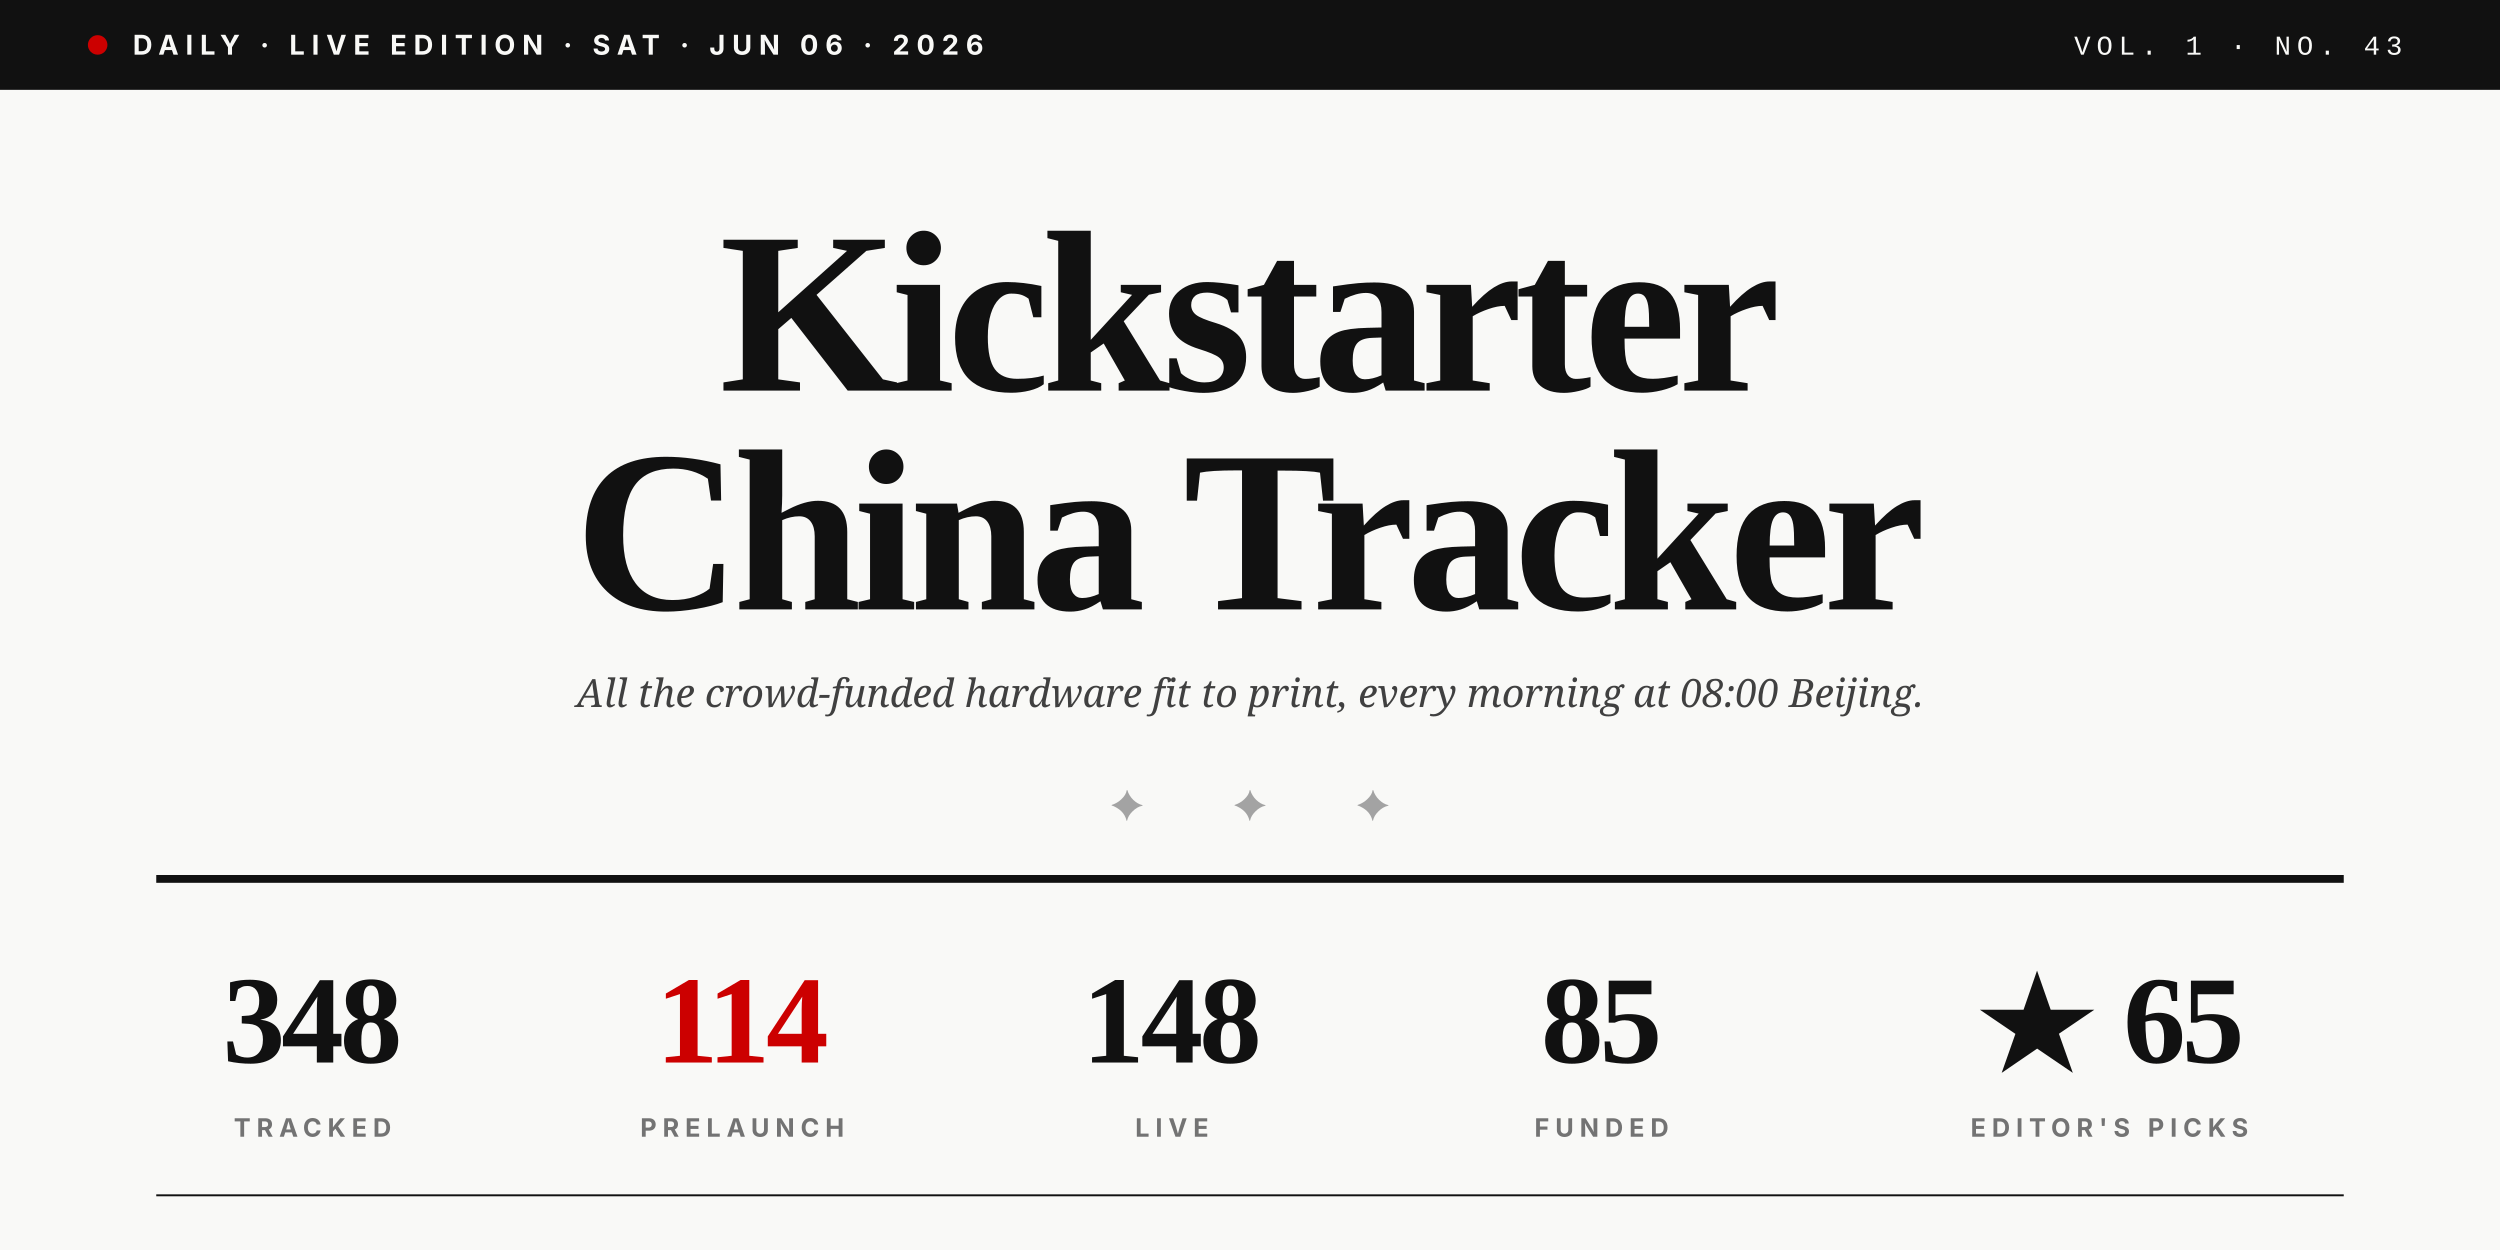
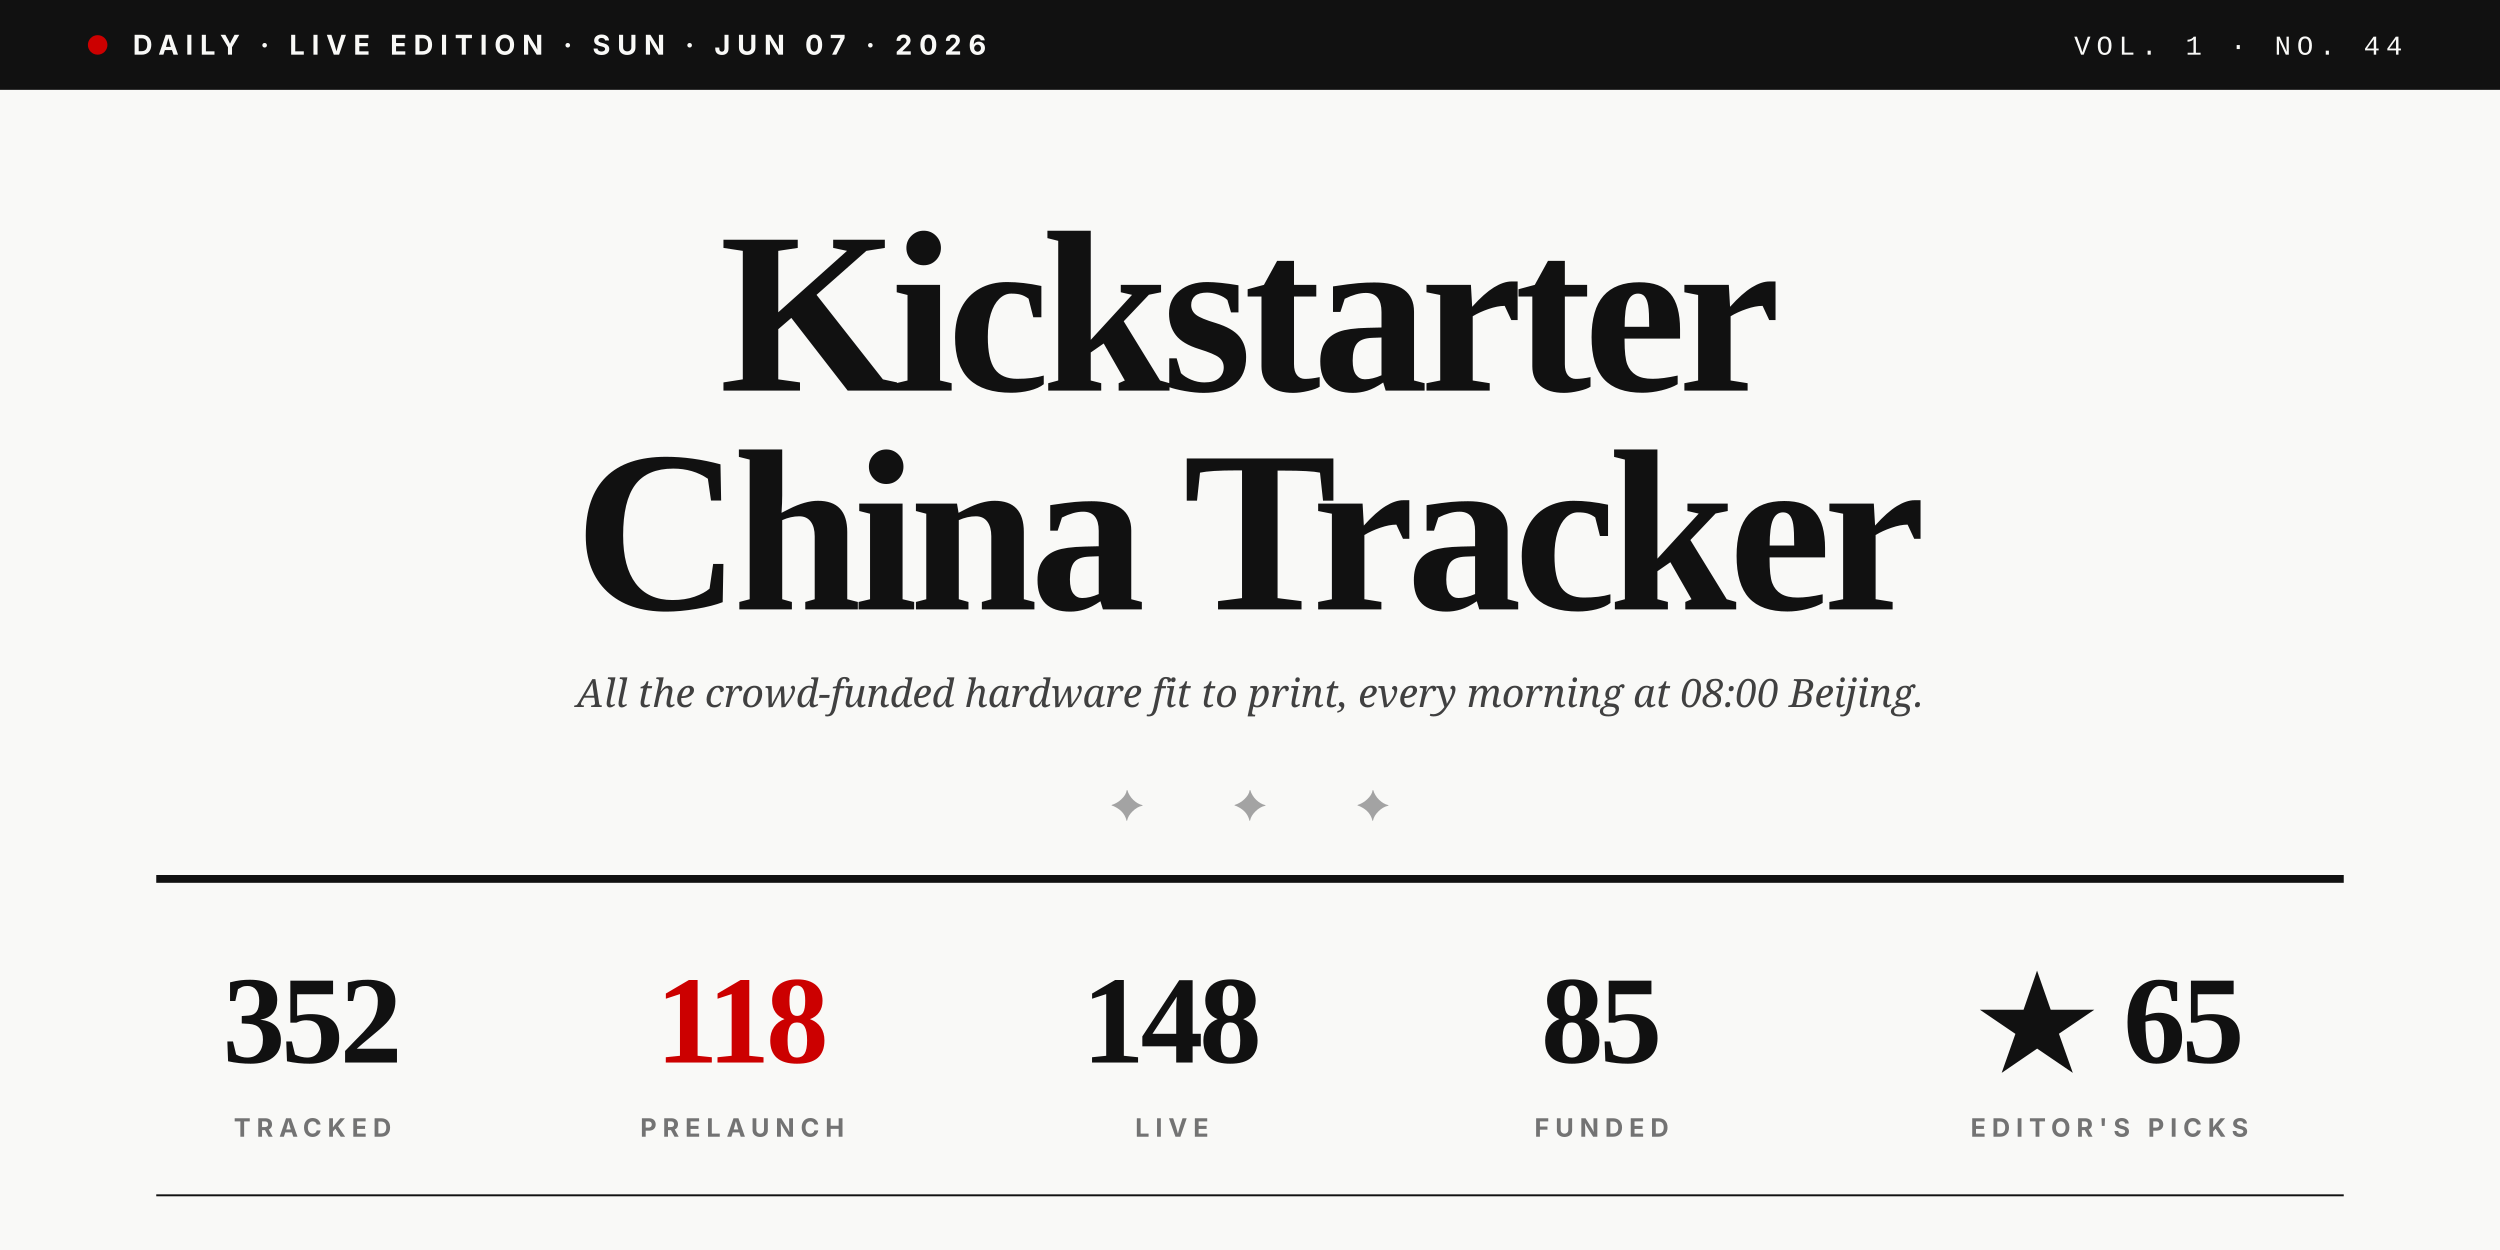
<svg xmlns="http://www.w3.org/2000/svg" viewBox="0 0 1280 640" role="img">
  <rect width="1280" height="640" fill="#F9F9F7" />
  <rect x="0" y="0" width="1280" height="46" fill="#111111" />
  <circle cx="50" cy="23" r="5" fill="#CC0000" />
-   <text x="68" y="28" font-family="Inter, Helvetica, sans-serif" font-size="14" font-weight="700" fill="#F9F9F7" letter-spacing="3.5">DAILY · LIVE EDITION · SAT · JUN 06 · 2026</text>
-   <text x="1230" y="28" text-anchor="end" font-family="JetBrains Mono, Courier New, monospace" font-size="14" font-weight="500" fill="#F9F9F7" letter-spacing="3">VOL. 1 · NO. 43</text>
+   <text x="68" y="28" font-family="Inter, Helvetica, sans-serif" font-size="14" font-weight="700" fill="#F9F9F7" letter-spacing="3.5">DAILY · LIVE EDITION · SUN · JUN 07 · 2026</text>
+   <text x="1230" y="28" text-anchor="end" font-family="JetBrains Mono, Courier New, monospace" font-size="14" font-weight="500" fill="#F9F9F7" letter-spacing="3">VOL. 1 · NO. 44</text>
  <text x="640" y="200" text-anchor="middle" font-family="Playfair Display, Times New Roman, serif" font-size="118" font-weight="900" fill="#111111" letter-spacing="-4">Kickstarter</text>
  <text x="640" y="312" text-anchor="middle" font-family="Playfair Display, Times New Roman, serif" font-size="118" font-weight="900" fill="#111111" letter-spacing="-4">China Tracker</text>
  <text x="640" y="362" text-anchor="middle" font-family="Lora, Georgia, serif" font-size="20" font-style="italic" fill="#404040">All the crowd-funded hardware fit to print, every morning at 08:00 Beijing.</text>
  <text x="640" y="420" text-anchor="middle" font-family="Playfair Display, Times New Roman, serif" font-size="22" fill="#A3A3A3" letter-spacing="20">✦  ✦  ✦</text>
  <line x1="80" y1="450" x2="1200" y2="450" stroke="#111111" stroke-width="4" />
-   <text x="160" y="544" text-anchor="middle" font-family="Playfair Display, Times New Roman, serif" font-size="64" font-weight="900" fill="#111111" letter-spacing="-2">348</text>
+   <text x="160" y="544" text-anchor="middle" font-family="Playfair Display, Times New Roman, serif" font-size="64" font-weight="900" fill="#111111" letter-spacing="-2">352</text>
  <text x="160" y="582" text-anchor="middle" font-family="Inter, Helvetica, sans-serif" font-size="13" font-weight="700" fill="#737373" letter-spacing="3">TRACKED</text>
-   <text x="380" y="544" text-anchor="middle" font-family="Playfair Display, Times New Roman, serif" font-size="64" font-weight="900" fill="#CC0000" letter-spacing="-2">114</text>
+   <text x="380" y="544" text-anchor="middle" font-family="Playfair Display, Times New Roman, serif" font-size="64" font-weight="900" fill="#CC0000" letter-spacing="-2">118</text>
  <text x="380" y="582" text-anchor="middle" font-family="Inter, Helvetica, sans-serif" font-size="13" font-weight="700" fill="#737373" letter-spacing="3">PRELAUNCH</text>
  <text x="600" y="544" text-anchor="middle" font-family="Playfair Display, Times New Roman, serif" font-size="64" font-weight="900" fill="#111111" letter-spacing="-2">148</text>
  <text x="600" y="582" text-anchor="middle" font-family="Inter, Helvetica, sans-serif" font-size="13" font-weight="700" fill="#737373" letter-spacing="3">LIVE</text>
  <text x="820" y="544" text-anchor="middle" font-family="Playfair Display, Times New Roman, serif" font-size="64" font-weight="900" fill="#111111" letter-spacing="-2">85</text>
  <text x="820" y="582" text-anchor="middle" font-family="Inter, Helvetica, sans-serif" font-size="13" font-weight="700" fill="#737373" letter-spacing="3">FUNDED</text>
  <text x="1080" y="544" text-anchor="middle" font-family="Playfair Display, Times New Roman, serif" font-size="64" font-weight="900" fill="#111111" letter-spacing="-2">★ 65</text>
  <text x="1080" y="582" text-anchor="middle" font-family="Inter, Helvetica, sans-serif" font-size="13" font-weight="700" fill="#737373" letter-spacing="3">EDITOR'S PICKS</text>
  <line x1="80" y1="612" x2="1200" y2="612" stroke="#111111" stroke-width="1" />
</svg>
